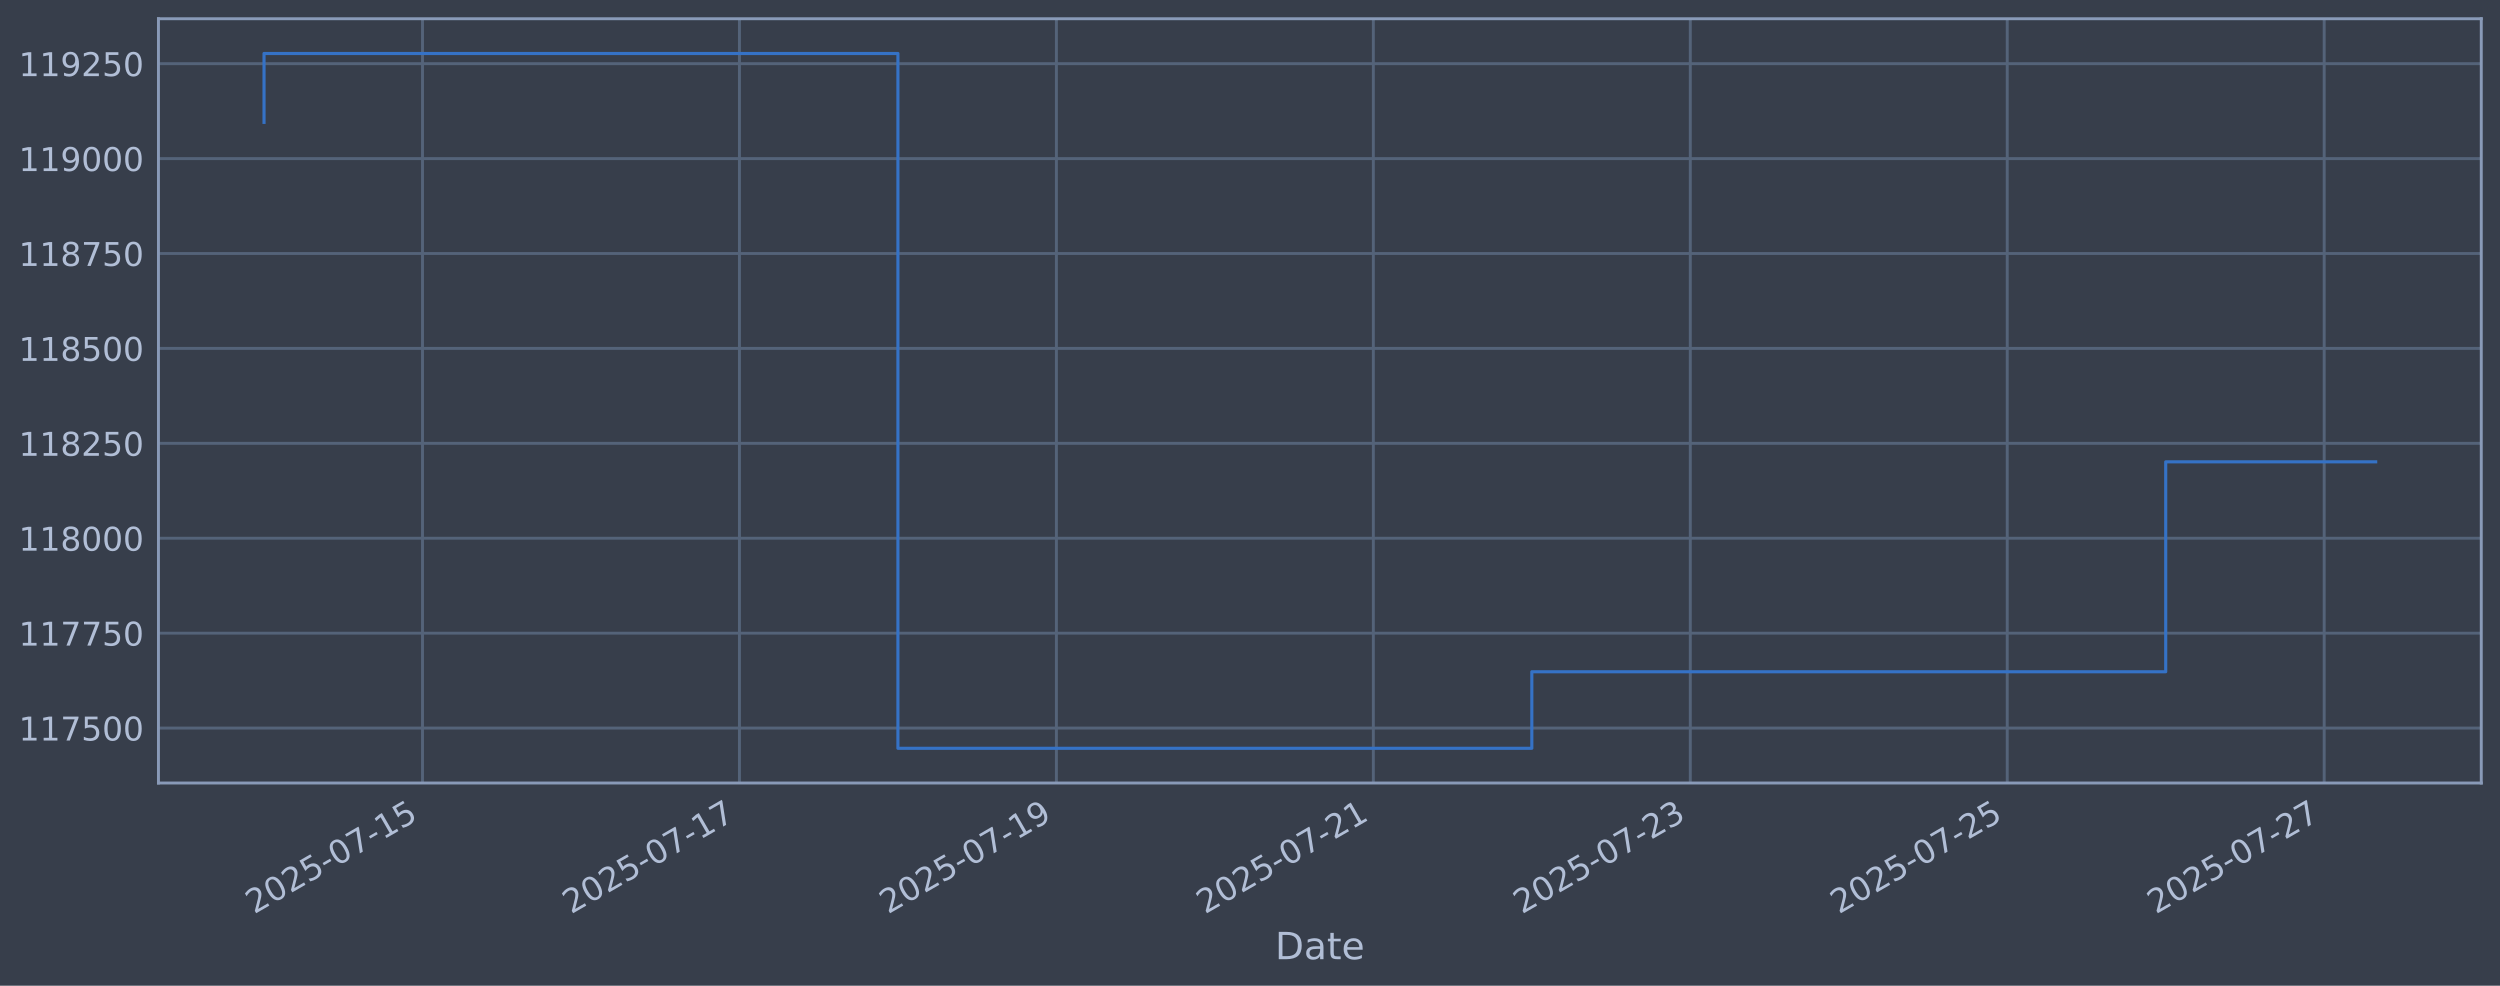
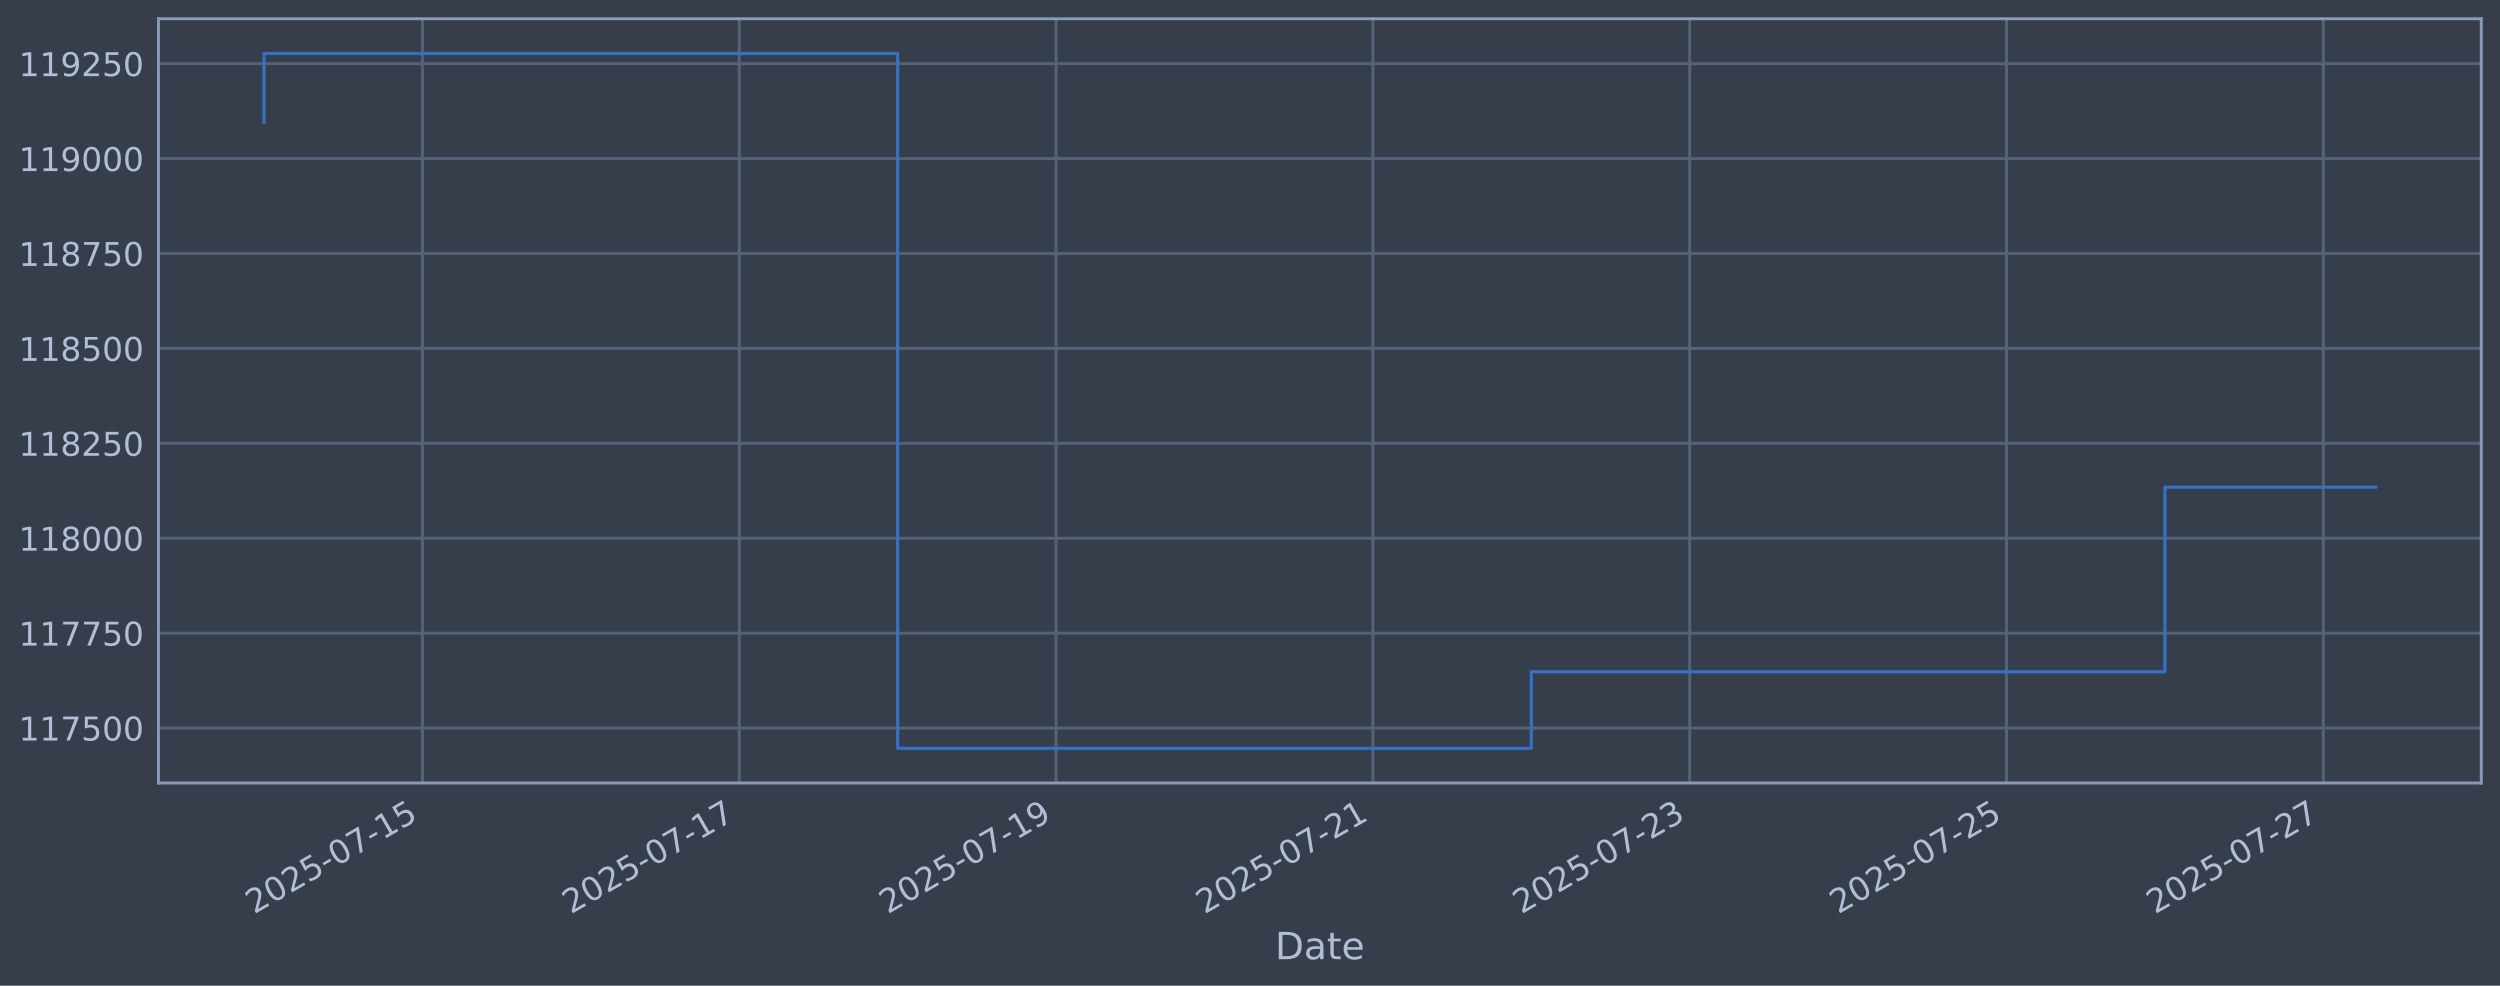
<svg xmlns="http://www.w3.org/2000/svg" xmlns:xlink="http://www.w3.org/1999/xlink" width="960.9pt" height="378.87pt" viewBox="0 0 960.9 378.87" version="1.1">
  <defs>
    <style type="text/css">*{stroke-linejoin: round; stroke-linecap: butt}</style>
  </defs>
  <g id="figure_1">
    <g id="patch_1">
      <path d="M 0 378.87  L 960.9 378.87  L 960.9 0  L 0 0  z " style="fill: #373e4b" />
    </g>
    <g id="axes_1">
      <g id="patch_2">
        <path d="M 60.901 300.96  L 953.701 300.96  L 953.701 7.2  L 60.901 7.2  z " style="fill: #373e4b" />
      </g>
      <g id="matplotlib.axis_1">
        <g id="xtick_1">
          <g id="line2d_1">
-             <path d="M 162.393 300.96  L 162.393 7.2  " clip-path="url(#p31ba1d371c)" style="fill: none; stroke: #546379; stroke-width: 1.12; stroke-linecap: square" />
+             <path d="M 162.368 300.96  L 162.368 7.2  " clip-path="url(#p7e3de9b0bb)" style="fill: none; stroke: #546379; stroke-width: 1.12; stroke-linecap: square" />
          </g>
          <g id="line2d_2" />
          <g id="text_1">
-             <g style="fill: #b1bed6" transform="translate(97.66773 351.4642) rotate(-30) scale(0.126 -0.126)">
+             <g style="fill: #b1bed6" transform="translate(97.64243 351.4642) rotate(-30) scale(0.126 -0.126)">
              <defs>
                <path id="DejaVuSans-32" d="M 1228 531  L 3431 531  L 3431 0  L 469 0  L 469 531  Q 828 903 1448 1529  Q 2069 2156 2228 2338  Q 2531 2678 2651 2914  Q 2772 3150 2772 3378  Q 2772 3750 2511 3984  Q 2250 4219 1831 4219  Q 1534 4219 1204 4116  Q 875 4013 500 3803  L 500 4441  Q 881 4594 1212 4672  Q 1544 4750 1819 4750  Q 2544 4750 2975 4387  Q 3406 4025 3406 3419  Q 3406 3131 3298 2873  Q 3191 2616 2906 2266  Q 2828 2175 2409 1742  Q 1991 1309 1228 531  z " transform="scale(0.015625)" />
                <path id="DejaVuSans-30" d="M 2034 4250  Q 1547 4250 1301 3770  Q 1056 3291 1056 2328  Q 1056 1369 1301 889  Q 1547 409 2034 409  Q 2525 409 2770 889  Q 3016 1369 3016 2328  Q 3016 3291 2770 3770  Q 2525 4250 2034 4250  z M 2034 4750  Q 2819 4750 3233 4129  Q 3647 3509 3647 2328  Q 3647 1150 3233 529  Q 2819 -91 2034 -91  Q 1250 -91 836 529  Q 422 1150 422 2328  Q 422 3509 836 4129  Q 1250 4750 2034 4750  z " transform="scale(0.015625)" />
                <path id="DejaVuSans-35" d="M 691 4666  L 3169 4666  L 3169 4134  L 1269 4134  L 1269 2991  Q 1406 3038 1543 3061  Q 1681 3084 1819 3084  Q 2600 3084 3056 2656  Q 3513 2228 3513 1497  Q 3513 744 3044 326  Q 2575 -91 1722 -91  Q 1428 -91 1123 -41  Q 819 9 494 109  L 494 744  Q 775 591 1075 516  Q 1375 441 1709 441  Q 2250 441 2565 725  Q 2881 1009 2881 1497  Q 2881 1984 2565 2268  Q 2250 2553 1709 2553  Q 1456 2553 1204 2497  Q 953 2441 691 2322  L 691 4666  z " transform="scale(0.015625)" />
                <path id="DejaVuSans-2d" d="M 313 2009  L 1997 2009  L 1997 1497  L 313 1497  L 313 2009  z " transform="scale(0.015625)" />
                <path id="DejaVuSans-37" d="M 525 4666  L 3525 4666  L 3525 4397  L 1831 0  L 1172 0  L 2766 4134  L 525 4134  L 525 4666  z " transform="scale(0.015625)" />
                <path id="DejaVuSans-31" d="M 794 531  L 1825 531  L 1825 4091  L 703 3866  L 703 4441  L 1819 4666  L 2450 4666  L 2450 531  L 3481 531  L 3481 0  L 794 0  L 794 531  z " transform="scale(0.015625)" />
              </defs>
              <use xlink:href="#DejaVuSans-32" />
              <use xlink:href="#DejaVuSans-30" transform="translate(63.62305 0)" />
              <use xlink:href="#DejaVuSans-32" transform="translate(127.2461 0)" />
              <use xlink:href="#DejaVuSans-35" transform="translate(190.8691 0)" />
              <use xlink:href="#DejaVuSans-2d" transform="translate(254.4922 0)" />
              <use xlink:href="#DejaVuSans-30" transform="translate(290.5762 0)" />
              <use xlink:href="#DejaVuSans-37" transform="translate(354.1992 0)" />
              <use xlink:href="#DejaVuSans-2d" transform="translate(417.8223 0)" />
              <use xlink:href="#DejaVuSans-31" transform="translate(453.9062 0)" />
              <use xlink:href="#DejaVuSans-35" transform="translate(517.5293 0)" />
            </g>
          </g>
        </g>
        <g id="xtick_2">
          <g id="line2d_3">
-             <path d="M 284.215 300.96  L 284.215 7.2  " clip-path="url(#p31ba1d371c)" style="fill: none; stroke: #546379; stroke-width: 1.12; stroke-linecap: square" />
+             <path d="M 284.139 300.96  L 284.139 7.2  " clip-path="url(#p7e3de9b0bb)" style="fill: none; stroke: #546379; stroke-width: 1.12; stroke-linecap: square" />
          </g>
          <g id="line2d_4" />
          <g id="text_2">
-             <g style="fill: #b1bed6" transform="translate(219.4896 351.4642) rotate(-30) scale(0.126 -0.126)">
+             <g style="fill: #b1bed6" transform="translate(219.4137 351.4642) rotate(-30) scale(0.126 -0.126)">
              <use xlink:href="#DejaVuSans-32" />
              <use xlink:href="#DejaVuSans-30" transform="translate(63.62305 0)" />
              <use xlink:href="#DejaVuSans-32" transform="translate(127.2461 0)" />
              <use xlink:href="#DejaVuSans-35" transform="translate(190.8691 0)" />
              <use xlink:href="#DejaVuSans-2d" transform="translate(254.4922 0)" />
              <use xlink:href="#DejaVuSans-30" transform="translate(290.5762 0)" />
              <use xlink:href="#DejaVuSans-37" transform="translate(354.1992 0)" />
              <use xlink:href="#DejaVuSans-2d" transform="translate(417.8223 0)" />
              <use xlink:href="#DejaVuSans-31" transform="translate(453.9062 0)" />
              <use xlink:href="#DejaVuSans-37" transform="translate(517.5293 0)" />
            </g>
          </g>
        </g>
        <g id="xtick_3">
          <g id="line2d_5">
-             <path d="M 406.037 300.96  L 406.037 7.2  " clip-path="url(#p31ba1d371c)" style="fill: none; stroke: #546379; stroke-width: 1.12; stroke-linecap: square" />
+             <path d="M 405.91 300.96  L 405.91 7.2  " clip-path="url(#p7e3de9b0bb)" style="fill: none; stroke: #546379; stroke-width: 1.12; stroke-linecap: square" />
          </g>
          <g id="line2d_6" />
          <g id="text_3">
-             <g style="fill: #b1bed6" transform="translate(341.3114 351.4642) rotate(-30) scale(0.126 -0.126)">
+             <g style="fill: #b1bed6" transform="translate(341.1849 351.4642) rotate(-30) scale(0.126 -0.126)">
              <defs>
                <path id="DejaVuSans-39" d="M 703 97  L 703 672  Q 941 559 1184 500  Q 1428 441 1663 441  Q 2288 441 2617 861  Q 2947 1281 2994 2138  Q 2813 1869 2534 1725  Q 2256 1581 1919 1581  Q 1219 1581 811 2004  Q 403 2428 403 3163  Q 403 3881 828 4315  Q 1253 4750 1959 4750  Q 2769 4750 3195 4129  Q 3622 3509 3622 2328  Q 3622 1225 3098 567  Q 2575 -91 1691 -91  Q 1453 -91 1209 -44  Q 966 3 703 97  z M 1959 2075  Q 2384 2075 2632 2365  Q 2881 2656 2881 3163  Q 2881 3666 2632 3958  Q 2384 4250 1959 4250  Q 1534 4250 1286 3958  Q 1038 3666 1038 3163  Q 1038 2656 1286 2365  Q 1534 2075 1959 2075  z " transform="scale(0.015625)" />
              </defs>
              <use xlink:href="#DejaVuSans-32" />
              <use xlink:href="#DejaVuSans-30" transform="translate(63.62305 0)" />
              <use xlink:href="#DejaVuSans-32" transform="translate(127.2461 0)" />
              <use xlink:href="#DejaVuSans-35" transform="translate(190.8691 0)" />
              <use xlink:href="#DejaVuSans-2d" transform="translate(254.4922 0)" />
              <use xlink:href="#DejaVuSans-30" transform="translate(290.5762 0)" />
              <use xlink:href="#DejaVuSans-37" transform="translate(354.1992 0)" />
              <use xlink:href="#DejaVuSans-2d" transform="translate(417.8223 0)" />
              <use xlink:href="#DejaVuSans-31" transform="translate(453.9062 0)" />
              <use xlink:href="#DejaVuSans-39" transform="translate(517.5293 0)" />
            </g>
          </g>
        </g>
        <g id="xtick_4">
          <g id="line2d_7">
-             <path d="M 527.859 300.96  L 527.859 7.2  " clip-path="url(#p31ba1d371c)" style="fill: none; stroke: #546379; stroke-width: 1.12; stroke-linecap: square" />
+             <path d="M 527.682 300.96  L 527.682 7.2  " clip-path="url(#p7e3de9b0bb)" style="fill: none; stroke: #546379; stroke-width: 1.12; stroke-linecap: square" />
          </g>
          <g id="line2d_8" />
          <g id="text_4">
-             <g style="fill: #b1bed6" transform="translate(463.1333 351.4642) rotate(-30) scale(0.126 -0.126)">
+             <g style="fill: #b1bed6" transform="translate(462.9561 351.4642) rotate(-30) scale(0.126 -0.126)">
              <use xlink:href="#DejaVuSans-32" />
              <use xlink:href="#DejaVuSans-30" transform="translate(63.62305 0)" />
              <use xlink:href="#DejaVuSans-32" transform="translate(127.2461 0)" />
              <use xlink:href="#DejaVuSans-35" transform="translate(190.8691 0)" />
              <use xlink:href="#DejaVuSans-2d" transform="translate(254.4922 0)" />
              <use xlink:href="#DejaVuSans-30" transform="translate(290.5762 0)" />
              <use xlink:href="#DejaVuSans-37" transform="translate(354.1992 0)" />
              <use xlink:href="#DejaVuSans-2d" transform="translate(417.8223 0)" />
              <use xlink:href="#DejaVuSans-32" transform="translate(453.9062 0)" />
              <use xlink:href="#DejaVuSans-31" transform="translate(517.5293 0)" />
            </g>
          </g>
        </g>
        <g id="xtick_5">
          <g id="line2d_9">
-             <path d="M 649.681 300.96  L 649.681 7.2  " clip-path="url(#p31ba1d371c)" style="fill: none; stroke: #546379; stroke-width: 1.12; stroke-linecap: square" />
+             <path d="M 649.453 300.96  L 649.453 7.2  " clip-path="url(#p7e3de9b0bb)" style="fill: none; stroke: #546379; stroke-width: 1.12; stroke-linecap: square" />
          </g>
          <g id="line2d_10" />
          <g id="text_5">
-             <g style="fill: #b1bed6" transform="translate(584.9551 351.4642) rotate(-30) scale(0.126 -0.126)">
+             <g style="fill: #b1bed6" transform="translate(584.7274 351.4642) rotate(-30) scale(0.126 -0.126)">
              <defs>
                <path id="DejaVuSans-33" d="M 2597 2516  Q 3050 2419 3304 2112  Q 3559 1806 3559 1356  Q 3559 666 3084 287  Q 2609 -91 1734 -91  Q 1441 -91 1130 -33  Q 819 25 488 141  L 488 750  Q 750 597 1062 519  Q 1375 441 1716 441  Q 2309 441 2620 675  Q 2931 909 2931 1356  Q 2931 1769 2642 2001  Q 2353 2234 1838 2234  L 1294 2234  L 1294 2753  L 1863 2753  Q 2328 2753 2575 2939  Q 2822 3125 2822 3475  Q 2822 3834 2567 4026  Q 2313 4219 1838 4219  Q 1578 4219 1281 4162  Q 984 4106 628 3988  L 628 4550  Q 988 4650 1302 4700  Q 1616 4750 1894 4750  Q 2613 4750 3031 4423  Q 3450 4097 3450 3541  Q 3450 3153 3228 2886  Q 3006 2619 2597 2516  z " transform="scale(0.015625)" />
              </defs>
              <use xlink:href="#DejaVuSans-32" />
              <use xlink:href="#DejaVuSans-30" transform="translate(63.62305 0)" />
              <use xlink:href="#DejaVuSans-32" transform="translate(127.2461 0)" />
              <use xlink:href="#DejaVuSans-35" transform="translate(190.8691 0)" />
              <use xlink:href="#DejaVuSans-2d" transform="translate(254.4922 0)" />
              <use xlink:href="#DejaVuSans-30" transform="translate(290.5762 0)" />
              <use xlink:href="#DejaVuSans-37" transform="translate(354.1992 0)" />
              <use xlink:href="#DejaVuSans-2d" transform="translate(417.8223 0)" />
              <use xlink:href="#DejaVuSans-32" transform="translate(453.9062 0)" />
              <use xlink:href="#DejaVuSans-33" transform="translate(517.5293 0)" />
            </g>
          </g>
        </g>
        <g id="xtick_6">
          <g id="line2d_11">
-             <path d="M 771.502 300.96  L 771.502 7.2  " clip-path="url(#p31ba1d371c)" style="fill: none; stroke: #546379; stroke-width: 1.12; stroke-linecap: square" />
+             <path d="M 771.224 300.96  L 771.224 7.2  " clip-path="url(#p7e3de9b0bb)" style="fill: none; stroke: #546379; stroke-width: 1.12; stroke-linecap: square" />
          </g>
          <g id="line2d_12" />
          <g id="text_6">
-             <g style="fill: #b1bed6" transform="translate(706.777 351.4642) rotate(-30) scale(0.126 -0.126)">
+             <g style="fill: #b1bed6" transform="translate(706.4986 351.4642) rotate(-30) scale(0.126 -0.126)">
              <use xlink:href="#DejaVuSans-32" />
              <use xlink:href="#DejaVuSans-30" transform="translate(63.62305 0)" />
              <use xlink:href="#DejaVuSans-32" transform="translate(127.2461 0)" />
              <use xlink:href="#DejaVuSans-35" transform="translate(190.8691 0)" />
              <use xlink:href="#DejaVuSans-2d" transform="translate(254.4922 0)" />
              <use xlink:href="#DejaVuSans-30" transform="translate(290.5762 0)" />
              <use xlink:href="#DejaVuSans-37" transform="translate(354.1992 0)" />
              <use xlink:href="#DejaVuSans-2d" transform="translate(417.8223 0)" />
              <use xlink:href="#DejaVuSans-32" transform="translate(453.9062 0)" />
              <use xlink:href="#DejaVuSans-35" transform="translate(517.5293 0)" />
            </g>
          </g>
        </g>
        <g id="xtick_7">
          <g id="line2d_13">
-             <path d="M 893.324 300.96  L 893.324 7.2  " clip-path="url(#p31ba1d371c)" style="fill: none; stroke: #546379; stroke-width: 1.12; stroke-linecap: square" />
+             <path d="M 892.995 300.96  L 892.995 7.2  " clip-path="url(#p7e3de9b0bb)" style="fill: none; stroke: #546379; stroke-width: 1.12; stroke-linecap: square" />
          </g>
          <g id="line2d_14" />
          <g id="text_7">
-             <g style="fill: #b1bed6" transform="translate(828.5988 351.4642) rotate(-30) scale(0.126 -0.126)">
+             <g style="fill: #b1bed6" transform="translate(828.2698 351.4642) rotate(-30) scale(0.126 -0.126)">
              <use xlink:href="#DejaVuSans-32" />
              <use xlink:href="#DejaVuSans-30" transform="translate(63.62305 0)" />
              <use xlink:href="#DejaVuSans-32" transform="translate(127.2461 0)" />
              <use xlink:href="#DejaVuSans-35" transform="translate(190.8691 0)" />
              <use xlink:href="#DejaVuSans-2d" transform="translate(254.4922 0)" />
              <use xlink:href="#DejaVuSans-30" transform="translate(290.5762 0)" />
              <use xlink:href="#DejaVuSans-37" transform="translate(354.1992 0)" />
              <use xlink:href="#DejaVuSans-2d" transform="translate(417.8223 0)" />
              <use xlink:href="#DejaVuSans-32" transform="translate(453.9062 0)" />
              <use xlink:href="#DejaVuSans-37" transform="translate(517.5293 0)" />
            </g>
          </g>
        </g>
        <g id="text_8">
          <g style="fill: #b1bed6" transform="translate(490.0914 368.6753) scale(0.144 -0.144)">
            <defs>
              <path id="DejaVuSans-44" d="M 1259 4147  L 1259 519  L 2022 519  Q 2988 519 3436 956  Q 3884 1394 3884 2338  Q 3884 3275 3436 3711  Q 2988 4147 2022 4147  L 1259 4147  z M 628 4666  L 1925 4666  Q 3281 4666 3915 4102  Q 4550 3538 4550 2338  Q 4550 1131 3912 565  Q 3275 0 1925 0  L 628 0  L 628 4666  z " transform="scale(0.015625)" />
              <path id="DejaVuSans-61" d="M 2194 1759  Q 1497 1759 1228 1600  Q 959 1441 959 1056  Q 959 750 1161 570  Q 1363 391 1709 391  Q 2188 391 2477 730  Q 2766 1069 2766 1631  L 2766 1759  L 2194 1759  z M 3341 1997  L 3341 0  L 2766 0  L 2766 531  Q 2569 213 2275 61  Q 1981 -91 1556 -91  Q 1019 -91 701 211  Q 384 513 384 1019  Q 384 1609 779 1909  Q 1175 2209 1959 2209  L 2766 2209  L 2766 2266  Q 2766 2663 2505 2880  Q 2244 3097 1772 3097  Q 1472 3097 1187 3025  Q 903 2953 641 2809  L 641 3341  Q 956 3463 1253 3523  Q 1550 3584 1831 3584  Q 2591 3584 2966 3190  Q 3341 2797 3341 1997  z " transform="scale(0.015625)" />
              <path id="DejaVuSans-74" d="M 1172 4494  L 1172 3500  L 2356 3500  L 2356 3053  L 1172 3053  L 1172 1153  Q 1172 725 1289 603  Q 1406 481 1766 481  L 2356 481  L 2356 0  L 1766 0  Q 1100 0 847 248  Q 594 497 594 1153  L 594 3053  L 172 3053  L 172 3500  L 594 3500  L 594 4494  L 1172 4494  z " transform="scale(0.015625)" />
              <path id="DejaVuSans-65" d="M 3597 1894  L 3597 1613  L 953 1613  Q 991 1019 1311 708  Q 1631 397 2203 397  Q 2534 397 2845 478  Q 3156 559 3463 722  L 3463 178  Q 3153 47 2828 -22  Q 2503 -91 2169 -91  Q 1331 -91 842 396  Q 353 884 353 1716  Q 353 2575 817 3079  Q 1281 3584 2069 3584  Q 2775 3584 3186 3129  Q 3597 2675 3597 1894  z M 3022 2063  Q 3016 2534 2758 2815  Q 2500 3097 2075 3097  Q 1594 3097 1305 2825  Q 1016 2553 972 2059  L 3022 2063  z " transform="scale(0.015625)" />
            </defs>
            <use xlink:href="#DejaVuSans-44" />
            <use xlink:href="#DejaVuSans-61" transform="translate(77.00195 0)" />
            <use xlink:href="#DejaVuSans-74" transform="translate(138.2812 0)" />
            <use xlink:href="#DejaVuSans-65" transform="translate(177.4902 0)" />
          </g>
        </g>
      </g>
      <g id="matplotlib.axis_2">
        <g id="ytick_1">
          <g id="line2d_15">
-             <path d="M 60.901 279.843  L 953.701 279.843  " clip-path="url(#p31ba1d371c)" style="fill: none; stroke: #546379; stroke-width: 1.12; stroke-linecap: square" />
+             <path d="M 60.901 279.843  L 953.701 279.843  " clip-path="url(#p7e3de9b0bb)" style="fill: none; stroke: #546379; stroke-width: 1.12; stroke-linecap: square" />
          </g>
          <g id="line2d_16" />
          <g id="text_9">
            <g style="fill: #b1bed6" transform="translate(7.2 284.6295) scale(0.126 -0.126)">
              <use xlink:href="#DejaVuSans-31" />
              <use xlink:href="#DejaVuSans-31" transform="translate(63.62305 0)" />
              <use xlink:href="#DejaVuSans-37" transform="translate(127.2461 0)" />
              <use xlink:href="#DejaVuSans-35" transform="translate(190.8691 0)" />
              <use xlink:href="#DejaVuSans-30" transform="translate(254.4922 0)" />
              <use xlink:href="#DejaVuSans-30" transform="translate(318.1152 0)" />
            </g>
          </g>
        </g>
        <g id="ytick_2">
          <g id="line2d_17">
-             <path d="M 60.901 243.361  L 953.701 243.361  " clip-path="url(#p31ba1d371c)" style="fill: none; stroke: #546379; stroke-width: 1.12; stroke-linecap: square" />
+             <path d="M 60.901 243.361  L 953.701 243.361  " clip-path="url(#p7e3de9b0bb)" style="fill: none; stroke: #546379; stroke-width: 1.12; stroke-linecap: square" />
          </g>
          <g id="line2d_18" />
          <g id="text_10">
            <g style="fill: #b1bed6" transform="translate(7.2 248.1479) scale(0.126 -0.126)">
              <use xlink:href="#DejaVuSans-31" />
              <use xlink:href="#DejaVuSans-31" transform="translate(63.62305 0)" />
              <use xlink:href="#DejaVuSans-37" transform="translate(127.2461 0)" />
              <use xlink:href="#DejaVuSans-37" transform="translate(190.8691 0)" />
              <use xlink:href="#DejaVuSans-35" transform="translate(254.4922 0)" />
              <use xlink:href="#DejaVuSans-30" transform="translate(318.1152 0)" />
            </g>
          </g>
        </g>
        <g id="ytick_3">
          <g id="line2d_19">
-             <path d="M 60.901 206.879  L 953.701 206.879  " clip-path="url(#p31ba1d371c)" style="fill: none; stroke: #546379; stroke-width: 1.12; stroke-linecap: square" />
+             <path d="M 60.901 206.879  L 953.701 206.879  " clip-path="url(#p7e3de9b0bb)" style="fill: none; stroke: #546379; stroke-width: 1.12; stroke-linecap: square" />
          </g>
          <g id="line2d_20" />
          <g id="text_11">
            <g style="fill: #b1bed6" transform="translate(7.2 211.6662) scale(0.126 -0.126)">
              <defs>
                <path id="DejaVuSans-38" d="M 2034 2216  Q 1584 2216 1326 1975  Q 1069 1734 1069 1313  Q 1069 891 1326 650  Q 1584 409 2034 409  Q 2484 409 2743 651  Q 3003 894 3003 1313  Q 3003 1734 2745 1975  Q 2488 2216 2034 2216  z M 1403 2484  Q 997 2584 770 2862  Q 544 3141 544 3541  Q 544 4100 942 4425  Q 1341 4750 2034 4750  Q 2731 4750 3128 4425  Q 3525 4100 3525 3541  Q 3525 3141 3298 2862  Q 3072 2584 2669 2484  Q 3125 2378 3379 2068  Q 3634 1759 3634 1313  Q 3634 634 3220 271  Q 2806 -91 2034 -91  Q 1263 -91 848 271  Q 434 634 434 1313  Q 434 1759 690 2068  Q 947 2378 1403 2484  z M 1172 3481  Q 1172 3119 1398 2916  Q 1625 2713 2034 2713  Q 2441 2713 2670 2916  Q 2900 3119 2900 3481  Q 2900 3844 2670 4047  Q 2441 4250 2034 4250  Q 1625 4250 1398 4047  Q 1172 3844 1172 3481  z " transform="scale(0.015625)" />
              </defs>
              <use xlink:href="#DejaVuSans-31" />
              <use xlink:href="#DejaVuSans-31" transform="translate(63.62305 0)" />
              <use xlink:href="#DejaVuSans-38" transform="translate(127.2461 0)" />
              <use xlink:href="#DejaVuSans-30" transform="translate(190.8691 0)" />
              <use xlink:href="#DejaVuSans-30" transform="translate(254.4922 0)" />
              <use xlink:href="#DejaVuSans-30" transform="translate(318.1152 0)" />
            </g>
          </g>
        </g>
        <g id="ytick_4">
          <g id="line2d_21">
-             <path d="M 60.901 170.398  L 953.701 170.398  " clip-path="url(#p31ba1d371c)" style="fill: none; stroke: #546379; stroke-width: 1.12; stroke-linecap: square" />
+             <path d="M 60.901 170.398  L 953.701 170.398  " clip-path="url(#p7e3de9b0bb)" style="fill: none; stroke: #546379; stroke-width: 1.12; stroke-linecap: square" />
          </g>
          <g id="line2d_22" />
          <g id="text_12">
            <g style="fill: #b1bed6" transform="translate(7.2 175.1845) scale(0.126 -0.126)">
              <use xlink:href="#DejaVuSans-31" />
              <use xlink:href="#DejaVuSans-31" transform="translate(63.62305 0)" />
              <use xlink:href="#DejaVuSans-38" transform="translate(127.2461 0)" />
              <use xlink:href="#DejaVuSans-32" transform="translate(190.8691 0)" />
              <use xlink:href="#DejaVuSans-35" transform="translate(254.4922 0)" />
              <use xlink:href="#DejaVuSans-30" transform="translate(318.1152 0)" />
            </g>
          </g>
        </g>
        <g id="ytick_5">
          <g id="line2d_23">
-             <path d="M 60.901 133.916  L 953.701 133.916  " clip-path="url(#p31ba1d371c)" style="fill: none; stroke: #546379; stroke-width: 1.12; stroke-linecap: square" />
+             <path d="M 60.901 133.916  L 953.701 133.916  " clip-path="url(#p7e3de9b0bb)" style="fill: none; stroke: #546379; stroke-width: 1.12; stroke-linecap: square" />
          </g>
          <g id="line2d_24" />
          <g id="text_13">
            <g style="fill: #b1bed6" transform="translate(7.2 138.7029) scale(0.126 -0.126)">
              <use xlink:href="#DejaVuSans-31" />
              <use xlink:href="#DejaVuSans-31" transform="translate(63.62305 0)" />
              <use xlink:href="#DejaVuSans-38" transform="translate(127.2461 0)" />
              <use xlink:href="#DejaVuSans-35" transform="translate(190.8691 0)" />
              <use xlink:href="#DejaVuSans-30" transform="translate(254.4922 0)" />
              <use xlink:href="#DejaVuSans-30" transform="translate(318.1152 0)" />
            </g>
          </g>
        </g>
        <g id="ytick_6">
          <g id="line2d_25">
-             <path d="M 60.901 97.434  L 953.701 97.434  " clip-path="url(#p31ba1d371c)" style="fill: none; stroke: #546379; stroke-width: 1.12; stroke-linecap: square" />
+             <path d="M 60.901 97.434  L 953.701 97.434  " clip-path="url(#p7e3de9b0bb)" style="fill: none; stroke: #546379; stroke-width: 1.12; stroke-linecap: square" />
          </g>
          <g id="line2d_26" />
          <g id="text_14">
            <g style="fill: #b1bed6" transform="translate(7.2 102.2212) scale(0.126 -0.126)">
              <use xlink:href="#DejaVuSans-31" />
              <use xlink:href="#DejaVuSans-31" transform="translate(63.62305 0)" />
              <use xlink:href="#DejaVuSans-38" transform="translate(127.2461 0)" />
              <use xlink:href="#DejaVuSans-37" transform="translate(190.8691 0)" />
              <use xlink:href="#DejaVuSans-35" transform="translate(254.4922 0)" />
              <use xlink:href="#DejaVuSans-30" transform="translate(318.1152 0)" />
            </g>
          </g>
        </g>
        <g id="ytick_7">
          <g id="line2d_27">
-             <path d="M 60.901 60.953  L 953.701 60.953  " clip-path="url(#p31ba1d371c)" style="fill: none; stroke: #546379; stroke-width: 1.12; stroke-linecap: square" />
+             <path d="M 60.901 60.953  L 953.701 60.953  " clip-path="url(#p7e3de9b0bb)" style="fill: none; stroke: #546379; stroke-width: 1.12; stroke-linecap: square" />
          </g>
          <g id="line2d_28" />
          <g id="text_15">
            <g style="fill: #b1bed6" transform="translate(7.2 65.73954) scale(0.126 -0.126)">
              <use xlink:href="#DejaVuSans-31" />
              <use xlink:href="#DejaVuSans-31" transform="translate(63.62305 0)" />
              <use xlink:href="#DejaVuSans-39" transform="translate(127.2461 0)" />
              <use xlink:href="#DejaVuSans-30" transform="translate(190.8691 0)" />
              <use xlink:href="#DejaVuSans-30" transform="translate(254.4922 0)" />
              <use xlink:href="#DejaVuSans-30" transform="translate(318.1152 0)" />
            </g>
          </g>
        </g>
        <g id="ytick_8">
          <g id="line2d_29">
-             <path d="M 60.901 24.471  L 953.701 24.471  " clip-path="url(#p31ba1d371c)" style="fill: none; stroke: #546379; stroke-width: 1.12; stroke-linecap: square" />
+             <path d="M 60.901 24.471  L 953.701 24.471  " clip-path="url(#p7e3de9b0bb)" style="fill: none; stroke: #546379; stroke-width: 1.12; stroke-linecap: square" />
          </g>
          <g id="line2d_30" />
          <g id="text_16">
            <g style="fill: #b1bed6" transform="translate(7.2 29.25787) scale(0.126 -0.126)">
              <use xlink:href="#DejaVuSans-31" />
              <use xlink:href="#DejaVuSans-31" transform="translate(63.62305 0)" />
              <use xlink:href="#DejaVuSans-39" transform="translate(127.2461 0)" />
              <use xlink:href="#DejaVuSans-32" transform="translate(190.8691 0)" />
              <use xlink:href="#DejaVuSans-35" transform="translate(254.4922 0)" />
              <use xlink:href="#DejaVuSans-30" transform="translate(318.1152 0)" />
            </g>
          </g>
        </g>
      </g>
      <g id="line2d_31">
-         <path d="M 101.482 47.033  L 101.482 20.553  L 345.126 20.553  L 345.126 287.607  L 588.77 287.607  L 588.77 258.197  L 832.413 258.197  L 832.413 177.519  L 913.119 177.519  " clip-path="url(#p31ba1d371c)" style="fill: none; stroke: #3572c6; stroke-width: 1.2; stroke-linecap: square" />
+         <path d="M 101.482 47.033  L 101.482 20.553  L 345.025 20.553  L 345.025 287.607  L 588.567 287.607  L 588.567 258.197  L 832.11 258.197  L 832.11 187.261  L 913.119 187.261  " clip-path="url(#p7e3de9b0bb)" style="fill: none; stroke: #3572c6; stroke-width: 1.2; stroke-linecap: square" />
      </g>
      <g id="patch_3">
        <path d="M 60.901 300.96  L 60.901 7.2  " style="fill: none; stroke: #899ab8; stroke-width: 1.12; stroke-linejoin: miter; stroke-linecap: square" />
      </g>
      <g id="patch_4">
        <path d="M 953.701 300.96  L 953.701 7.2  " style="fill: none; stroke: #899ab8; stroke-width: 1.12; stroke-linejoin: miter; stroke-linecap: square" />
      </g>
      <g id="patch_5">
        <path d="M 60.901 300.96  L 953.701 300.96  " style="fill: none; stroke: #899ab8; stroke-width: 1.12; stroke-linejoin: miter; stroke-linecap: square" />
      </g>
      <g id="patch_6">
        <path d="M 60.901 7.2  L 953.701 7.2  " style="fill: none; stroke: #899ab8; stroke-width: 1.12; stroke-linejoin: miter; stroke-linecap: square" />
      </g>
    </g>
  </g>
  <defs>
-     <clipPath id="p31ba1d371c">
+     <clipPath id="p7e3de9b0bb">
      <rect x="60.901" y="7.2" width="892.8" height="293.76" />
    </clipPath>
  </defs>
</svg>
